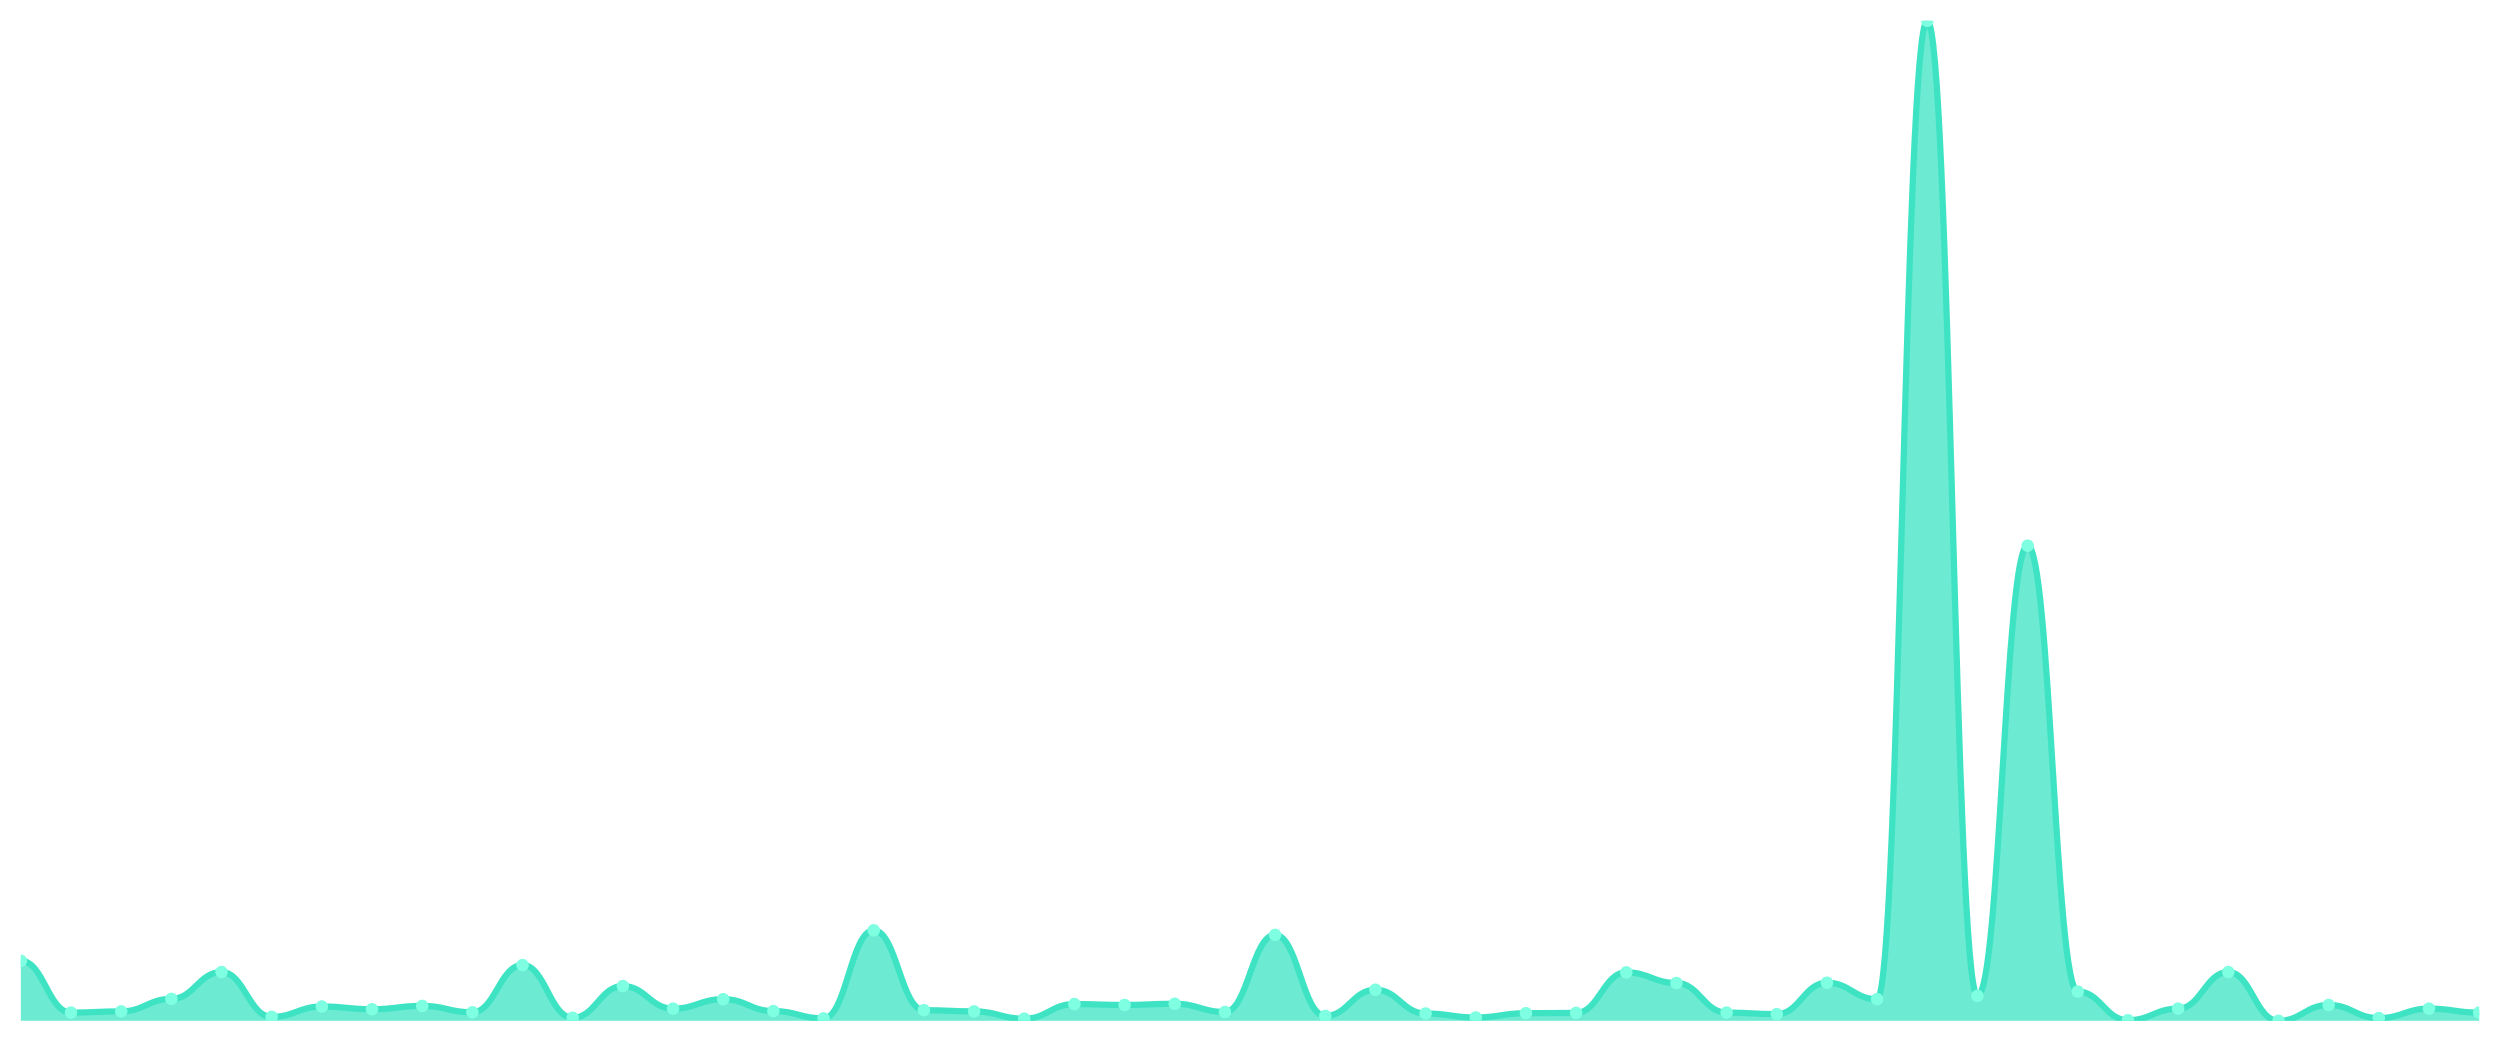
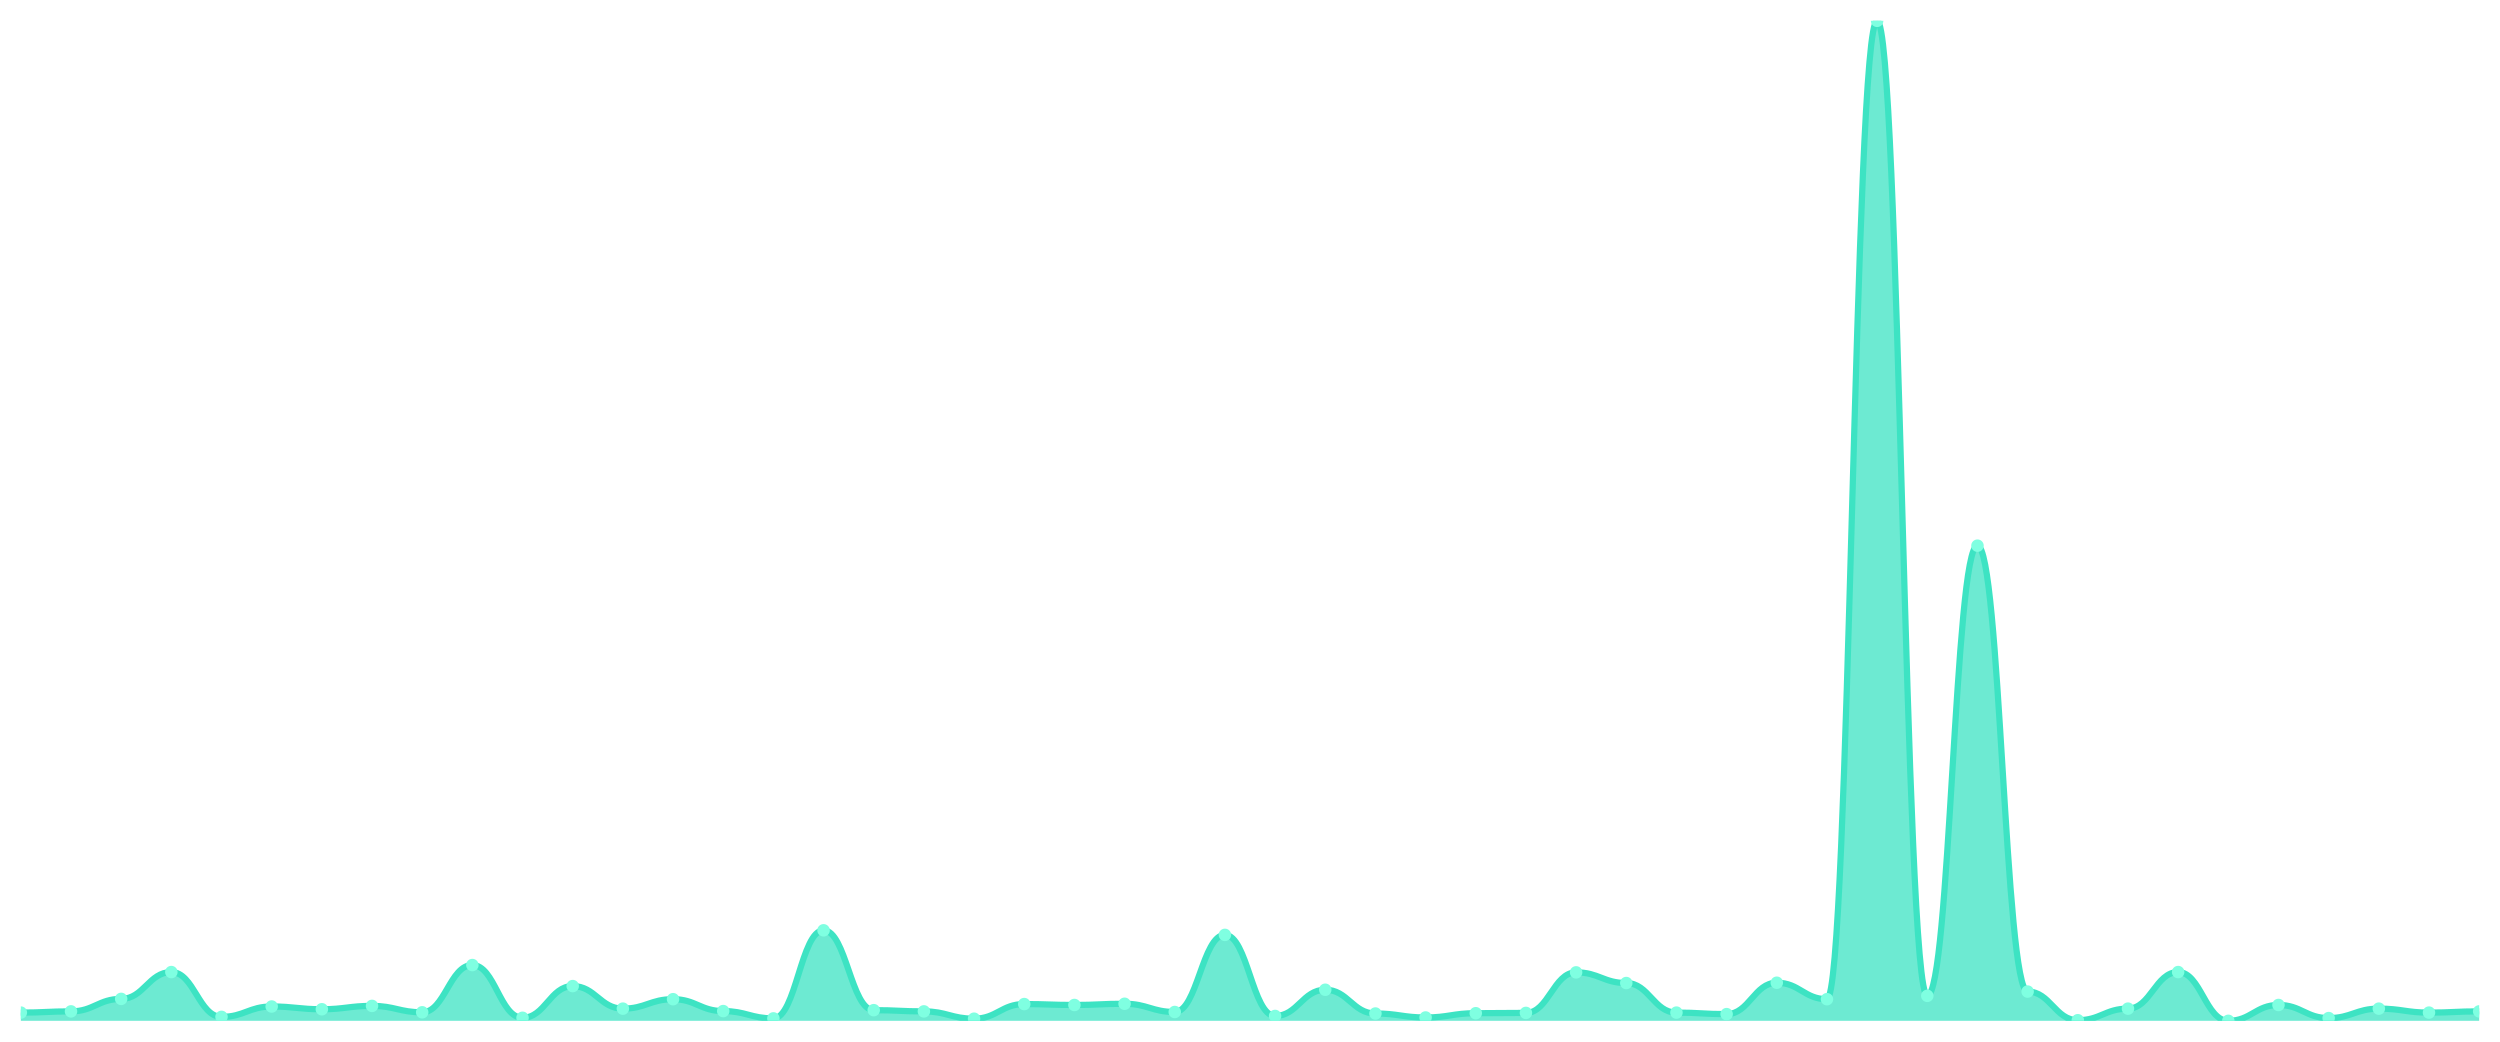
<svg xmlns="http://www.w3.org/2000/svg" viewBox="0 0 1200 500" width="1200" height="500">
  <defs>
    <clipPath id="c">
      <rect x="10" y="10" width="1180" height="480" />
    </clipPath>
  </defs>
  <rect width="1200" height="500" fill="none" />
  <g clip-path="url(#c)">
-     <path d="M 10,490 L 10,461.18 C 20.837,461.18 23.245,486.05 34.082,486.05 C 44.918,486.05 47.327,485.465 58.163,485.465 C 69,485.465 71.408,479.467 82.245,479.467 C 93.082,479.467 95.49,466.593 106.327,466.593 C 117.163,466.593 119.571,488.098 130.408,488.098 C 141.245,488.098 143.653,483.124 154.49,483.124 C 165.327,483.124 167.735,484.441 178.571,484.441 C 189.408,484.441 191.816,482.831 202.653,482.831 C 213.49,482.831 215.898,485.904 226.735,485.904 C 237.571,485.904 239.98,463.228 250.816,463.228 C 261.653,463.228 264.061,488.537 274.898,488.537 C 285.735,488.537 288.143,473.322 298.98,473.322 C 309.816,473.322 312.224,484.148 323.061,484.148 C 333.898,484.148 336.306,479.613 347.143,479.613 C 357.98,479.613 360.388,485.319 371.224,485.319 C 382.061,485.319 384.469,488.83 395.306,488.83 C 406.143,488.83 408.551,446.55 419.388,446.55 C 430.224,446.55 432.633,484.88 443.469,484.88 C 454.306,484.88 456.714,485.465 467.551,485.465 C 478.388,485.465 480.796,488.976 491.633,488.976 C 502.469,488.976 504.878,481.954 515.714,481.954 C 526.551,481.954 528.959,482.393 539.796,482.393 C 550.633,482.393 553.041,481.807 563.878,481.807 C 574.714,481.807 577.122,485.757 587.959,485.757 C 598.796,485.757 601.204,448.744 612.041,448.744 C 622.878,448.744 625.286,487.659 636.122,487.659 C 646.959,487.659 649.367,475.078 660.204,475.078 C 671.041,475.078 673.449,486.489 684.286,486.489 C 695.122,486.489 697.531,488.391 708.367,488.391 C 719.204,488.391 721.612,486.343 732.449,486.343 C 743.286,486.343 745.694,486.196 756.531,486.196 C 767.367,486.196 769.776,466.739 780.612,466.739 C 791.449,466.739 793.857,471.859 804.694,471.859 C 815.531,471.859 817.939,486.05 828.776,486.05 C 839.612,486.05 842.02,486.781 852.857,486.781 C 863.694,486.781 866.102,471.713 876.939,471.713 C 887.776,471.713 890.184,479.613 901.02,479.613 C 911.857,479.613 914.265,10 925.102,10 C 935.939,10 938.347,478.004 949.184,478.004 C 960.02,478.004 962.429,261.923 973.265,261.923 C 984.102,261.923 986.51,475.956 997.347,475.956 C 1008.184,475.956 1010.592,489.707 1021.429,489.707 C 1032.265,489.707 1034.673,484.148 1045.51,484.148 C 1056.347,484.148 1058.755,466.593 1069.592,466.593 C 1080.429,466.593 1082.837,490 1093.673,490 C 1104.51,490 1106.918,482.393 1117.755,482.393 C 1128.592,482.393 1131,488.683 1141.837,488.683 C 1152.673,488.683 1155.082,484.148 1165.918,484.148 C 1176.755,484.148 1179.163,486.05 1190,486.05 L 1190,490 Z" fill="rgba(61,227,195,0.75)" />
-     <path d="M 10,461.18 C 20.837,461.18 23.245,486.05 34.082,486.05 C 44.918,486.05 47.327,485.465 58.163,485.465 C 69,485.465 71.408,479.467 82.245,479.467 C 93.082,479.467 95.49,466.593 106.327,466.593 C 117.163,466.593 119.571,488.098 130.408,488.098 C 141.245,488.098 143.653,483.124 154.49,483.124 C 165.327,483.124 167.735,484.441 178.571,484.441 C 189.408,484.441 191.816,482.831 202.653,482.831 C 213.49,482.831 215.898,485.904 226.735,485.904 C 237.571,485.904 239.98,463.228 250.816,463.228 C 261.653,463.228 264.061,488.537 274.898,488.537 C 285.735,488.537 288.143,473.322 298.98,473.322 C 309.816,473.322 312.224,484.148 323.061,484.148 C 333.898,484.148 336.306,479.613 347.143,479.613 C 357.98,479.613 360.388,485.319 371.224,485.319 C 382.061,485.319 384.469,488.83 395.306,488.83 C 406.143,488.83 408.551,446.55 419.388,446.55 C 430.224,446.55 432.633,484.88 443.469,484.88 C 454.306,484.88 456.714,485.465 467.551,485.465 C 478.388,485.465 480.796,488.976 491.633,488.976 C 502.469,488.976 504.878,481.954 515.714,481.954 C 526.551,481.954 528.959,482.393 539.796,482.393 C 550.633,482.393 553.041,481.807 563.878,481.807 C 574.714,481.807 577.122,485.757 587.959,485.757 C 598.796,485.757 601.204,448.744 612.041,448.744 C 622.878,448.744 625.286,487.659 636.122,487.659 C 646.959,487.659 649.367,475.078 660.204,475.078 C 671.041,475.078 673.449,486.489 684.286,486.489 C 695.122,486.489 697.531,488.391 708.367,488.391 C 719.204,488.391 721.612,486.343 732.449,486.343 C 743.286,486.343 745.694,486.196 756.531,486.196 C 767.367,486.196 769.776,466.739 780.612,466.739 C 791.449,466.739 793.857,471.859 804.694,471.859 C 815.531,471.859 817.939,486.05 828.776,486.05 C 839.612,486.05 842.02,486.781 852.857,486.781 C 863.694,486.781 866.102,471.713 876.939,471.713 C 887.776,471.713 890.184,479.613 901.02,479.613 C 911.857,479.613 914.265,10 925.102,10 C 935.939,10 938.347,478.004 949.184,478.004 C 960.02,478.004 962.429,261.923 973.265,261.923 C 984.102,261.923 986.51,475.956 997.347,475.956 C 1008.184,475.956 1010.592,489.707 1021.429,489.707 C 1032.265,489.707 1034.673,484.148 1045.51,484.148 C 1056.347,484.148 1058.755,466.593 1069.592,466.593 C 1080.429,466.593 1082.837,490 1093.673,490 C 1104.51,490 1106.918,482.393 1117.755,482.393 C 1128.592,482.393 1131,488.683 1141.837,488.683 C 1152.673,488.683 1155.082,484.148 1165.918,484.148 C 1176.755,484.148 1179.163,486.05 1190,486.05" fill="none" stroke="#3de3c3" stroke-width="3" stroke-linecap="round" stroke-linejoin="round" />
-     <circle cx="10" cy="461.18" r="3" fill="#7fffe1" />
-     <circle cx="34.082" cy="486.05" r="3" fill="#7fffe1" />
-     <circle cx="58.163" cy="485.465" r="3" fill="#7fffe1" />
-     <circle cx="82.245" cy="479.467" r="3" fill="#7fffe1" />
-     <circle cx="106.327" cy="466.593" r="3" fill="#7fffe1" />
-     <circle cx="130.408" cy="488.098" r="3" fill="#7fffe1" />
-     <circle cx="154.49" cy="483.124" r="3" fill="#7fffe1" />
-     <circle cx="178.571" cy="484.441" r="3" fill="#7fffe1" />
-     <circle cx="202.653" cy="482.831" r="3" fill="#7fffe1" />
-     <circle cx="226.735" cy="485.904" r="3" fill="#7fffe1" />
-     <circle cx="250.816" cy="463.228" r="3" fill="#7fffe1" />
-     <circle cx="274.898" cy="488.537" r="3" fill="#7fffe1" />
-     <circle cx="298.98" cy="473.322" r="3" fill="#7fffe1" />
-     <circle cx="323.061" cy="484.148" r="3" fill="#7fffe1" />
-     <circle cx="347.143" cy="479.613" r="3" fill="#7fffe1" />
-     <circle cx="371.224" cy="485.319" r="3" fill="#7fffe1" />
-     <circle cx="395.306" cy="488.83" r="3" fill="#7fffe1" />
-     <circle cx="419.388" cy="446.55" r="3" fill="#7fffe1" />
-     <circle cx="443.469" cy="484.88" r="3" fill="#7fffe1" />
-     <circle cx="467.551" cy="485.465" r="3" fill="#7fffe1" />
-     <circle cx="491.633" cy="488.976" r="3" fill="#7fffe1" />
-     <circle cx="515.714" cy="481.954" r="3" fill="#7fffe1" />
-     <circle cx="539.796" cy="482.393" r="3" fill="#7fffe1" />
-     <circle cx="563.878" cy="481.807" r="3" fill="#7fffe1" />
-     <circle cx="587.959" cy="485.757" r="3" fill="#7fffe1" />
-     <circle cx="612.041" cy="448.744" r="3" fill="#7fffe1" />
-     <circle cx="636.122" cy="487.659" r="3" fill="#7fffe1" />
-     <circle cx="660.204" cy="475.078" r="3" fill="#7fffe1" />
-     <circle cx="684.286" cy="486.489" r="3" fill="#7fffe1" />
-     <circle cx="708.367" cy="488.391" r="3" fill="#7fffe1" />
-     <circle cx="732.449" cy="486.343" r="3" fill="#7fffe1" />
-     <circle cx="756.531" cy="486.196" r="3" fill="#7fffe1" />
-     <circle cx="780.612" cy="466.739" r="3" fill="#7fffe1" />
-     <circle cx="804.694" cy="471.859" r="3" fill="#7fffe1" />
-     <circle cx="828.776" cy="486.05" r="3" fill="#7fffe1" />
-     <circle cx="852.857" cy="486.781" r="3" fill="#7fffe1" />
-     <circle cx="876.939" cy="471.713" r="3" fill="#7fffe1" />
-     <circle cx="901.02" cy="479.613" r="3" fill="#7fffe1" />
-     <circle cx="925.102" cy="10" r="3" fill="#7fffe1" />
-     <circle cx="949.184" cy="478.004" r="3" fill="#7fffe1" />
-     <circle cx="973.265" cy="261.923" r="3" fill="#7fffe1" />
-     <circle cx="997.347" cy="475.956" r="3" fill="#7fffe1" />
-     <circle cx="1021.429" cy="489.707" r="3" fill="#7fffe1" />
-     <circle cx="1045.51" cy="484.148" r="3" fill="#7fffe1" />
-     <circle cx="1069.592" cy="466.593" r="3" fill="#7fffe1" />
-     <circle cx="1093.673" cy="490" r="3" fill="#7fffe1" />
-     <circle cx="1117.755" cy="482.393" r="3" fill="#7fffe1" />
-     <circle cx="1141.837" cy="488.683" r="3" fill="#7fffe1" />
-     <circle cx="1165.918" cy="484.148" r="3" fill="#7fffe1" />
-     <circle cx="1190" cy="486.05" r="3" fill="#7fffe1" />
+     <path d="M 10,490 L 10,486.05 C 20.837,486.05 23.245,485.465 34.082,485.465 C 44.918,485.465 47.327,479.467 58.163,479.467 C 69,479.467 71.408,466.593 82.245,466.593 C 93.082,466.593 95.49,488.098 106.327,488.098 C 117.163,488.098 119.571,483.124 130.408,483.124 C 141.245,483.124 143.653,484.441 154.49,484.441 C 165.327,484.441 167.735,482.831 178.571,482.831 C 189.408,482.831 191.816,485.904 202.653,485.904 C 213.49,485.904 215.898,463.228 226.735,463.228 C 237.571,463.228 239.98,488.537 250.816,488.537 C 261.653,488.537 264.061,473.322 274.898,473.322 C 285.735,473.322 288.143,484.148 298.98,484.148 C 309.816,484.148 312.224,479.613 323.061,479.613 C 333.898,479.613 336.306,485.319 347.143,485.319 C 357.98,485.319 360.388,488.83 371.224,488.83 C 382.061,488.83 384.469,446.55 395.306,446.55 C 406.143,446.55 408.551,484.88 419.388,484.88 C 430.224,484.88 432.633,485.465 443.469,485.465 C 454.306,485.465 456.714,488.976 467.551,488.976 C 478.388,488.976 480.796,481.954 491.633,481.954 C 502.469,481.954 504.878,482.393 515.714,482.393 C 526.551,482.393 528.959,481.807 539.796,481.807 C 550.633,481.807 553.041,485.757 563.878,485.757 C 574.714,485.757 577.122,448.744 587.959,448.744 C 598.796,448.744 601.204,487.659 612.041,487.659 C 622.878,487.659 625.286,475.078 636.122,475.078 C 646.959,475.078 649.367,486.489 660.204,486.489 C 671.041,486.489 673.449,488.391 684.286,488.391 C 695.122,488.391 697.531,486.343 708.367,486.343 C 719.204,486.343 721.612,486.196 732.449,486.196 C 743.286,486.196 745.694,466.739 756.531,466.739 C 767.367,466.739 769.776,471.859 780.612,471.859 C 791.449,471.859 793.857,486.05 804.694,486.05 C 815.531,486.05 817.939,486.781 828.776,486.781 C 839.612,486.781 842.02,471.713 852.857,471.713 C 863.694,471.713 866.102,479.613 876.939,479.613 C 887.776,479.613 890.184,10 901.02,10 C 911.857,10 914.265,478.004 925.102,478.004 C 935.939,478.004 938.347,261.923 949.184,261.923 C 960.02,261.923 962.429,475.956 973.265,475.956 C 984.102,475.956 986.51,489.707 997.347,489.707 C 1008.184,489.707 1010.592,484.148 1021.429,484.148 C 1032.265,484.148 1034.673,466.593 1045.51,466.593 C 1056.347,466.593 1058.755,490 1069.592,490 C 1080.429,490 1082.837,482.393 1093.673,482.393 C 1104.51,482.393 1106.918,488.683 1117.755,488.683 C 1128.592,488.683 1131,484.148 1141.837,484.148 C 1152.673,484.148 1155.082,486.05 1165.918,486.05 C 1176.755,486.05 1179.163,485.465 1190,485.465 L 1190,490 Z" fill="rgba(61,227,195,0.75)" />
+     <path d="M 10,486.05 C 20.837,486.05 23.245,485.465 34.082,485.465 C 44.918,485.465 47.327,479.467 58.163,479.467 C 69,479.467 71.408,466.593 82.245,466.593 C 93.082,466.593 95.49,488.098 106.327,488.098 C 117.163,488.098 119.571,483.124 130.408,483.124 C 141.245,483.124 143.653,484.441 154.49,484.441 C 165.327,484.441 167.735,482.831 178.571,482.831 C 189.408,482.831 191.816,485.904 202.653,485.904 C 213.49,485.904 215.898,463.228 226.735,463.228 C 237.571,463.228 239.98,488.537 250.816,488.537 C 261.653,488.537 264.061,473.322 274.898,473.322 C 285.735,473.322 288.143,484.148 298.98,484.148 C 309.816,484.148 312.224,479.613 323.061,479.613 C 333.898,479.613 336.306,485.319 347.143,485.319 C 357.98,485.319 360.388,488.83 371.224,488.83 C 382.061,488.83 384.469,446.55 395.306,446.55 C 406.143,446.55 408.551,484.88 419.388,484.88 C 430.224,484.88 432.633,485.465 443.469,485.465 C 454.306,485.465 456.714,488.976 467.551,488.976 C 478.388,488.976 480.796,481.954 491.633,481.954 C 502.469,481.954 504.878,482.393 515.714,482.393 C 526.551,482.393 528.959,481.807 539.796,481.807 C 550.633,481.807 553.041,485.757 563.878,485.757 C 574.714,485.757 577.122,448.744 587.959,448.744 C 598.796,448.744 601.204,487.659 612.041,487.659 C 622.878,487.659 625.286,475.078 636.122,475.078 C 646.959,475.078 649.367,486.489 660.204,486.489 C 671.041,486.489 673.449,488.391 684.286,488.391 C 695.122,488.391 697.531,486.343 708.367,486.343 C 719.204,486.343 721.612,486.196 732.449,486.196 C 743.286,486.196 745.694,466.739 756.531,466.739 C 767.367,466.739 769.776,471.859 780.612,471.859 C 791.449,471.859 793.857,486.05 804.694,486.05 C 815.531,486.05 817.939,486.781 828.776,486.781 C 839.612,486.781 842.02,471.713 852.857,471.713 C 863.694,471.713 866.102,479.613 876.939,479.613 C 887.776,479.613 890.184,10 901.02,10 C 911.857,10 914.265,478.004 925.102,478.004 C 935.939,478.004 938.347,261.923 949.184,261.923 C 960.02,261.923 962.429,475.956 973.265,475.956 C 984.102,475.956 986.51,489.707 997.347,489.707 C 1008.184,489.707 1010.592,484.148 1021.429,484.148 C 1032.265,484.148 1034.673,466.593 1045.51,466.593 C 1056.347,466.593 1058.755,490 1069.592,490 C 1080.429,490 1082.837,482.393 1093.673,482.393 C 1104.51,482.393 1106.918,488.683 1117.755,488.683 C 1128.592,488.683 1131,484.148 1141.837,484.148 C 1152.673,484.148 1155.082,486.05 1165.918,486.05 C 1176.755,486.05 1179.163,485.465 1190,485.465" fill="none" stroke="#3de3c3" stroke-width="3" stroke-linecap="round" stroke-linejoin="round" />
+     <circle cx="10" cy="486.05" r="3" fill="#7fffe1" />
+     <circle cx="34.082" cy="485.465" r="3" fill="#7fffe1" />
+     <circle cx="58.163" cy="479.467" r="3" fill="#7fffe1" />
+     <circle cx="82.245" cy="466.593" r="3" fill="#7fffe1" />
+     <circle cx="106.327" cy="488.098" r="3" fill="#7fffe1" />
+     <circle cx="130.408" cy="483.124" r="3" fill="#7fffe1" />
+     <circle cx="154.49" cy="484.441" r="3" fill="#7fffe1" />
+     <circle cx="178.571" cy="482.831" r="3" fill="#7fffe1" />
+     <circle cx="202.653" cy="485.904" r="3" fill="#7fffe1" />
+     <circle cx="226.735" cy="463.228" r="3" fill="#7fffe1" />
+     <circle cx="250.816" cy="488.537" r="3" fill="#7fffe1" />
+     <circle cx="274.898" cy="473.322" r="3" fill="#7fffe1" />
+     <circle cx="298.98" cy="484.148" r="3" fill="#7fffe1" />
+     <circle cx="323.061" cy="479.613" r="3" fill="#7fffe1" />
+     <circle cx="347.143" cy="485.319" r="3" fill="#7fffe1" />
+     <circle cx="371.224" cy="488.83" r="3" fill="#7fffe1" />
+     <circle cx="395.306" cy="446.55" r="3" fill="#7fffe1" />
+     <circle cx="419.388" cy="484.88" r="3" fill="#7fffe1" />
+     <circle cx="443.469" cy="485.465" r="3" fill="#7fffe1" />
+     <circle cx="467.551" cy="488.976" r="3" fill="#7fffe1" />
+     <circle cx="491.633" cy="481.954" r="3" fill="#7fffe1" />
+     <circle cx="515.714" cy="482.393" r="3" fill="#7fffe1" />
+     <circle cx="539.796" cy="481.807" r="3" fill="#7fffe1" />
+     <circle cx="563.878" cy="485.757" r="3" fill="#7fffe1" />
+     <circle cx="587.959" cy="448.744" r="3" fill="#7fffe1" />
+     <circle cx="612.041" cy="487.659" r="3" fill="#7fffe1" />
+     <circle cx="636.122" cy="475.078" r="3" fill="#7fffe1" />
+     <circle cx="660.204" cy="486.489" r="3" fill="#7fffe1" />
+     <circle cx="684.286" cy="488.391" r="3" fill="#7fffe1" />
+     <circle cx="708.367" cy="486.343" r="3" fill="#7fffe1" />
+     <circle cx="732.449" cy="486.196" r="3" fill="#7fffe1" />
+     <circle cx="756.531" cy="466.739" r="3" fill="#7fffe1" />
+     <circle cx="780.612" cy="471.859" r="3" fill="#7fffe1" />
+     <circle cx="804.694" cy="486.05" r="3" fill="#7fffe1" />
+     <circle cx="828.776" cy="486.781" r="3" fill="#7fffe1" />
+     <circle cx="852.857" cy="471.713" r="3" fill="#7fffe1" />
+     <circle cx="876.939" cy="479.613" r="3" fill="#7fffe1" />
+     <circle cx="901.02" cy="10" r="3" fill="#7fffe1" />
+     <circle cx="925.102" cy="478.004" r="3" fill="#7fffe1" />
+     <circle cx="949.184" cy="261.923" r="3" fill="#7fffe1" />
+     <circle cx="973.265" cy="475.956" r="3" fill="#7fffe1" />
+     <circle cx="997.347" cy="489.707" r="3" fill="#7fffe1" />
+     <circle cx="1021.429" cy="484.148" r="3" fill="#7fffe1" />
+     <circle cx="1045.51" cy="466.593" r="3" fill="#7fffe1" />
+     <circle cx="1069.592" cy="490" r="3" fill="#7fffe1" />
+     <circle cx="1093.673" cy="482.393" r="3" fill="#7fffe1" />
+     <circle cx="1117.755" cy="488.683" r="3" fill="#7fffe1" />
+     <circle cx="1141.837" cy="484.148" r="3" fill="#7fffe1" />
+     <circle cx="1165.918" cy="486.05" r="3" fill="#7fffe1" />
+     <circle cx="1190" cy="485.465" r="3" fill="#7fffe1" />
  </g>
</svg>
